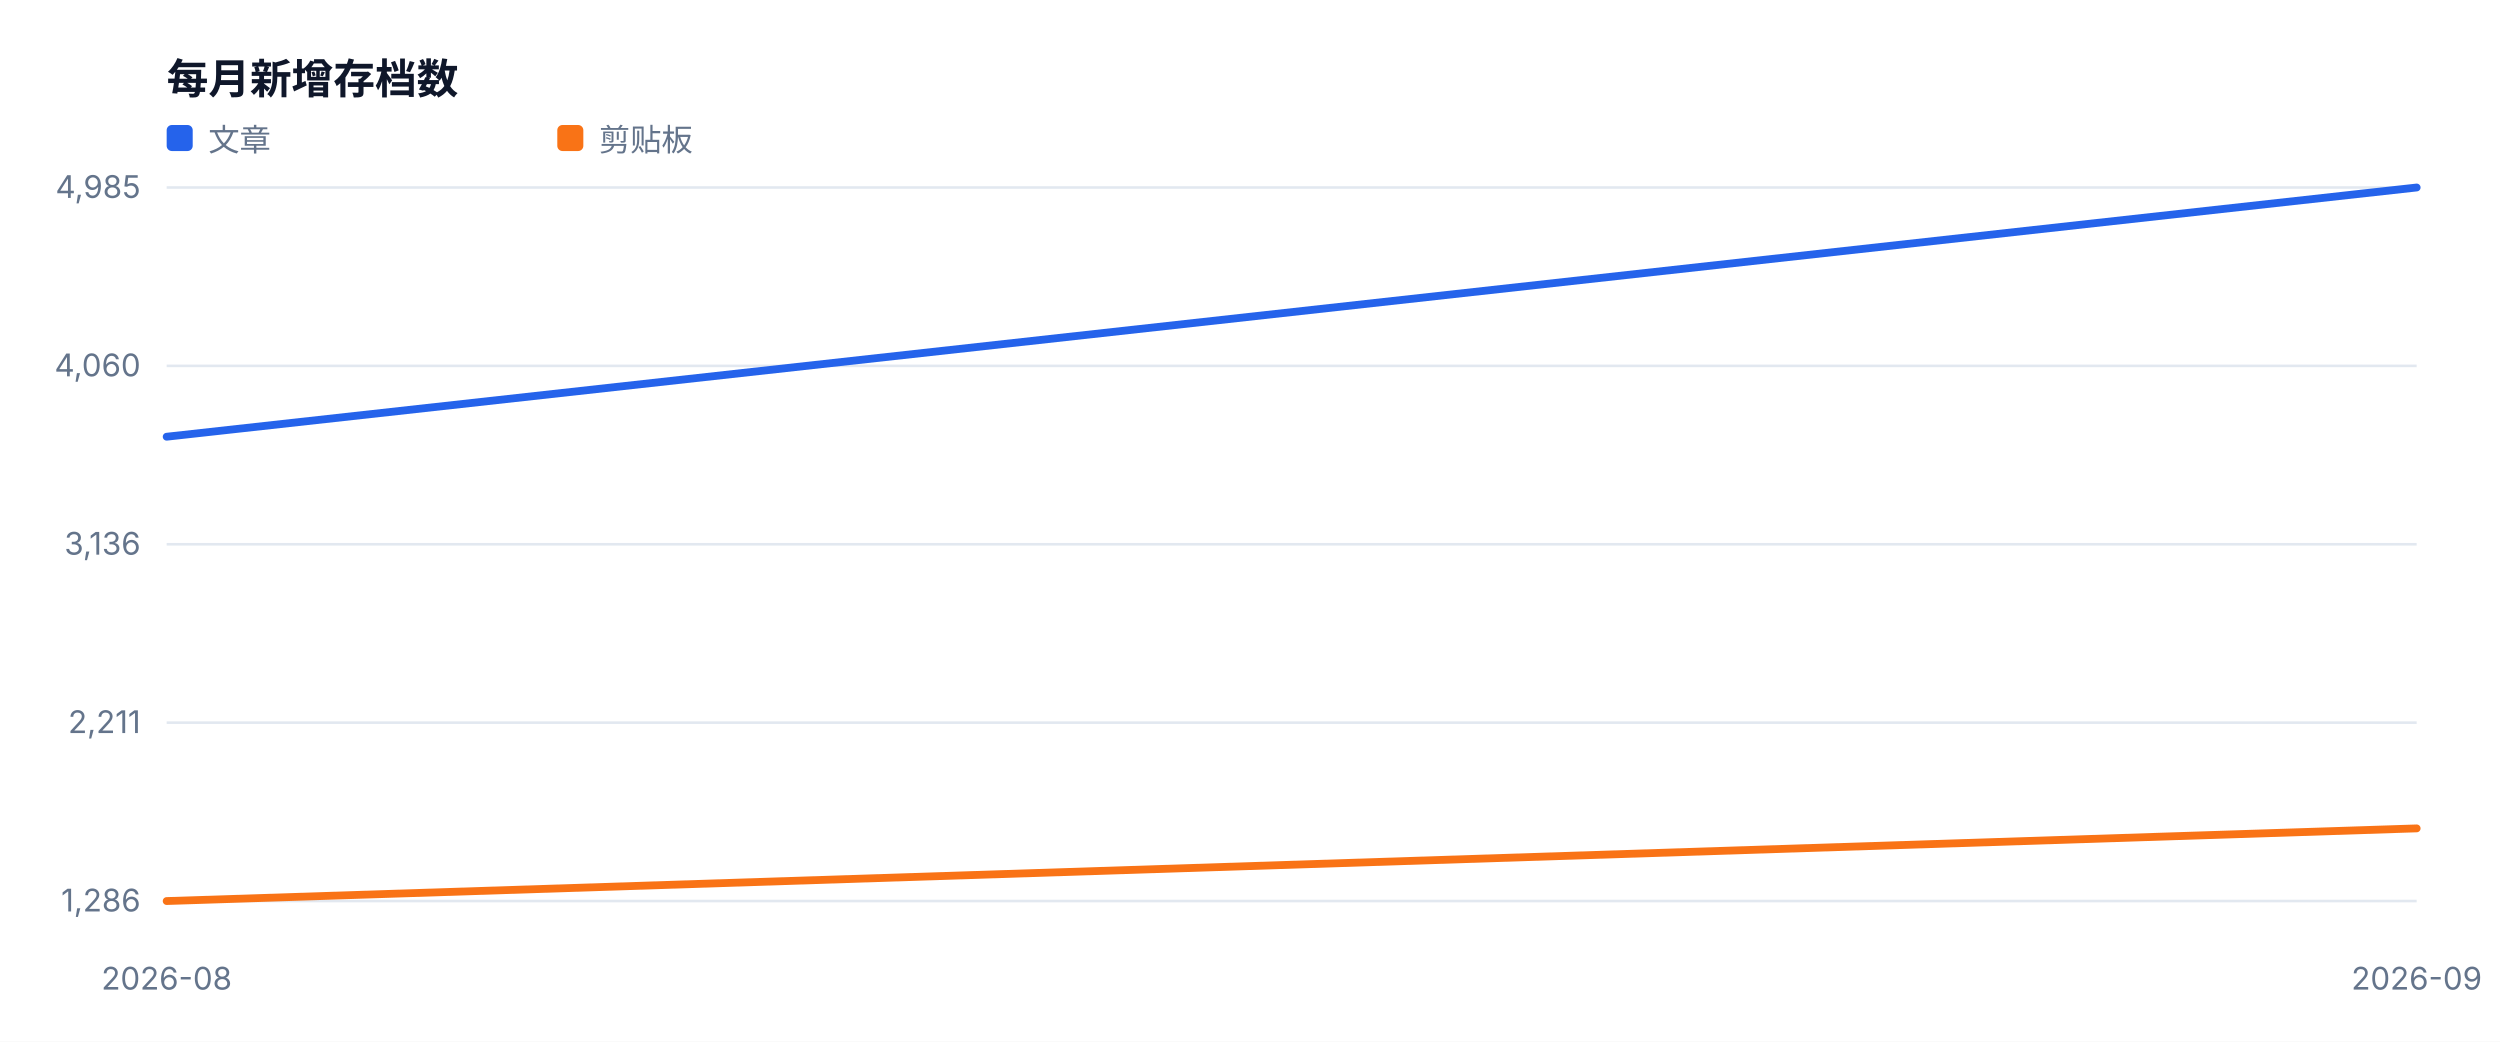
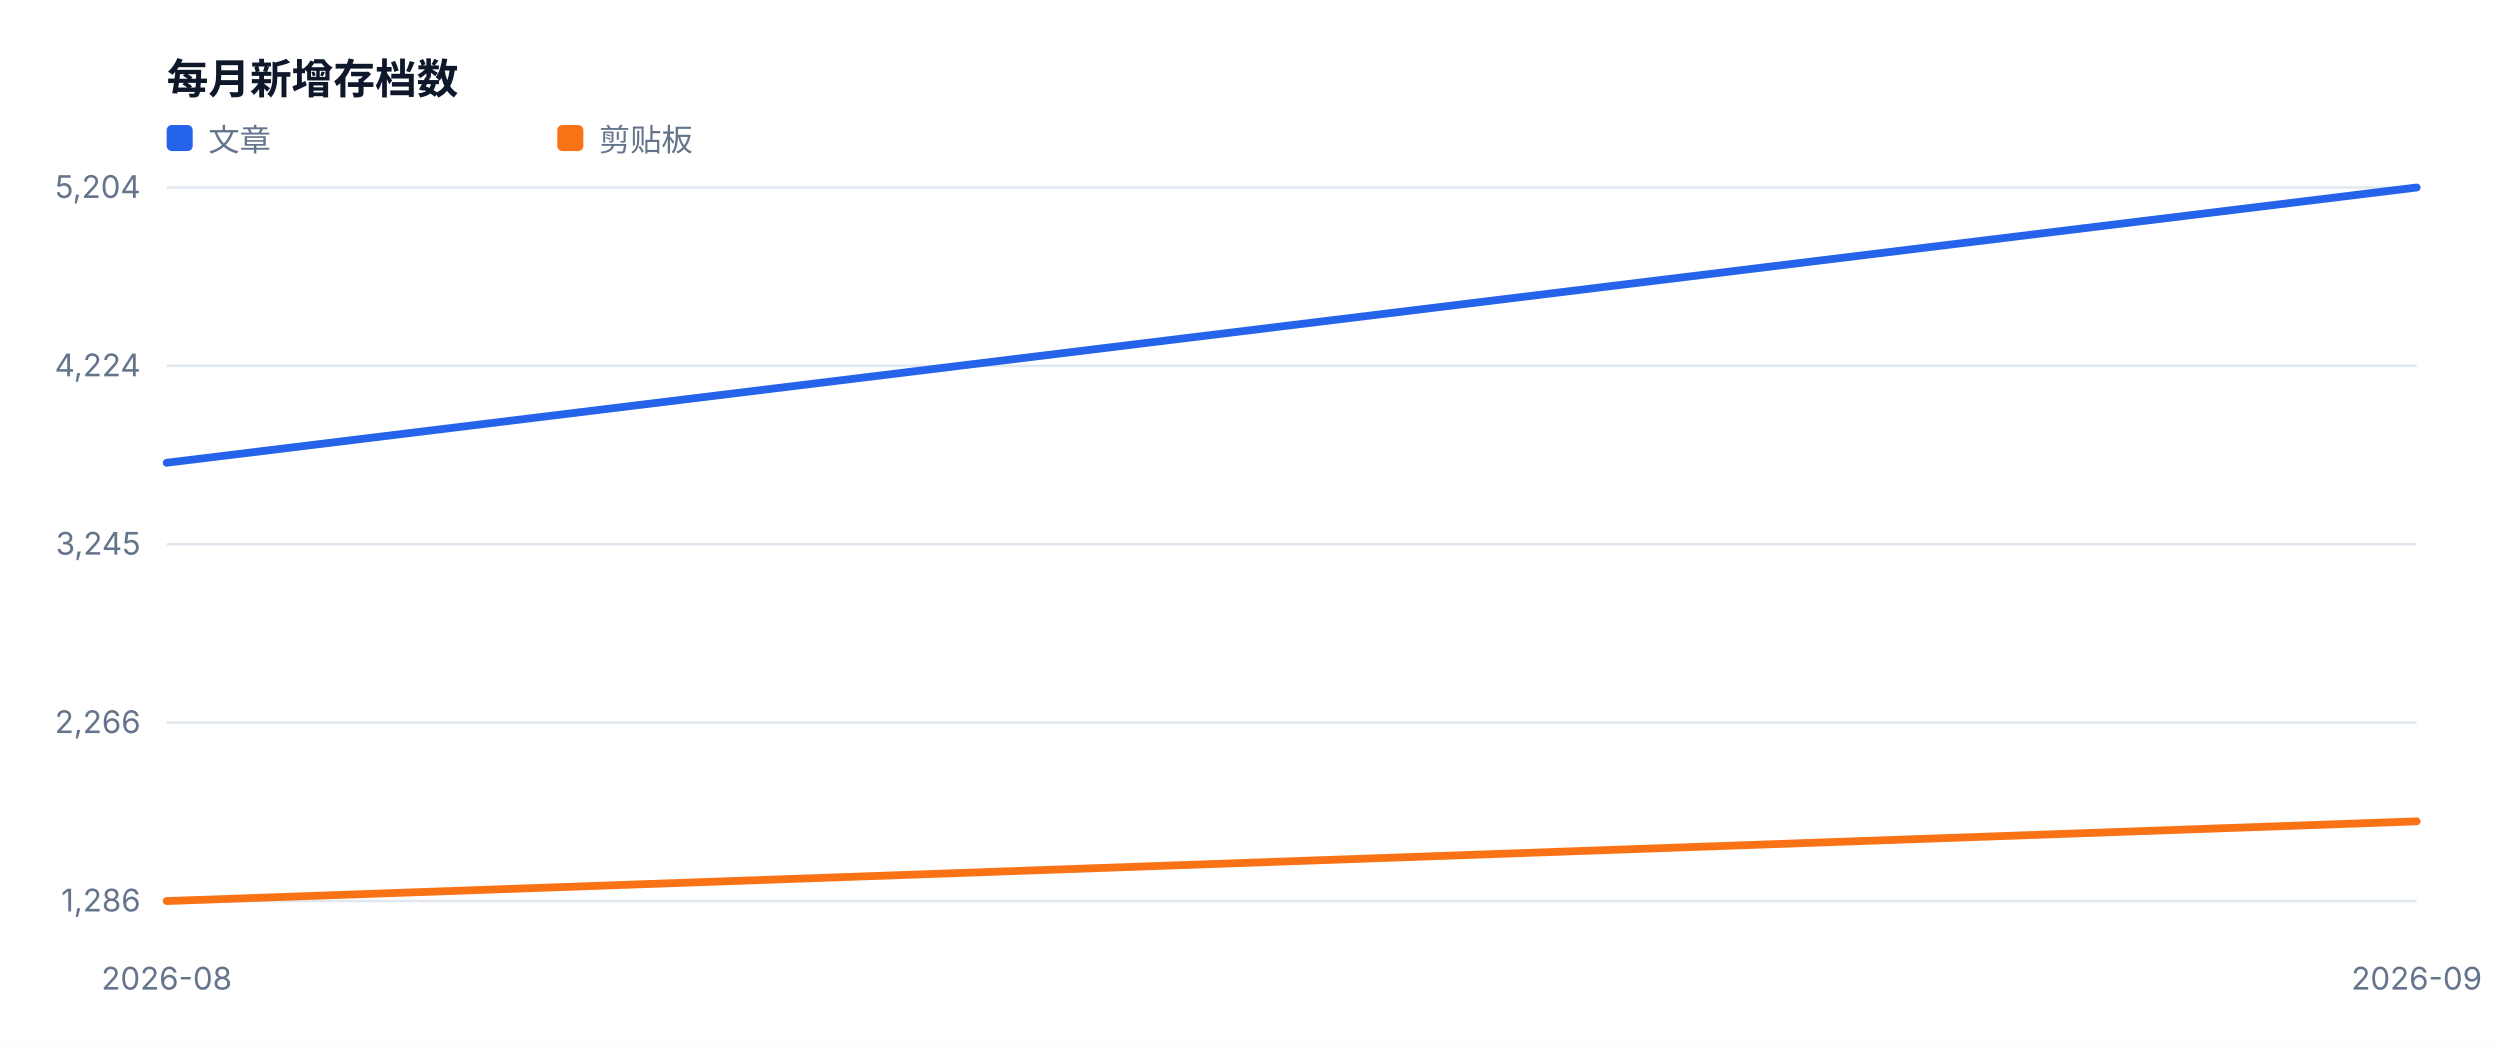
<svg xmlns="http://www.w3.org/2000/svg" width="960" height="400" viewBox="0 0 960 400" role="img">
  <style>text{font-family:-apple-system,BlinkMacSystemFont,'Segoe UI',sans-serif;fill:#334155}.muted{fill:#64748b;font-size:12px}.value{fill:#0f172a;font-size:28px;font-weight:700}.title{fill:#0f172a;font-size:16px;font-weight:700}</style>
  <rect width="100%" height="100%" fill="#ffffff" />
  <text x="64" y="36" class="title">每月新增存档数</text>
  <line x1="64" y1="346.0" x2="928" y2="346.0" stroke="#e2e8f0" />
  <text x="54" y="350.0" text-anchor="end" class="muted">1,286</text>
  <line x1="64" y1="277.5" x2="928" y2="277.5" stroke="#e2e8f0" />
-   <text x="54" y="281.5" text-anchor="end" class="muted">2,211</text>
+   <text x="54" y="281.5" text-anchor="end" class="muted">2,266</text>
  <line x1="64" y1="209.0" x2="928" y2="209.0" stroke="#e2e8f0" />
-   <text x="54" y="213.0" text-anchor="end" class="muted">3,136</text>
+   <text x="54" y="213.0" text-anchor="end" class="muted">3,245</text>
  <line x1="64" y1="140.5" x2="928" y2="140.5" stroke="#e2e8f0" />
-   <text x="54" y="144.5" text-anchor="end" class="muted">4,060</text>
+   <text x="54" y="144.5" text-anchor="end" class="muted">4,224</text>
  <line x1="64" y1="72.0" x2="928" y2="72.0" stroke="#e2e8f0" />
-   <text x="54" y="76.0" text-anchor="end" class="muted">4,985</text>
+   <text x="54" y="76.0" text-anchor="end" class="muted">5,204</text>
  <text x="64.0" y="380" text-anchor="middle" class="muted">2026-08</text>
  <text x="928.0" y="380" text-anchor="middle" class="muted">2026-09</text>
-   <polyline fill="none" stroke="#2563eb" stroke-width="3" stroke-linejoin="round" stroke-linecap="round" points="64.0,167.7 928.0,72.0" />
+   <polyline fill="none" stroke="#2563eb" stroke-width="3" stroke-linejoin="round" stroke-linecap="round" points="64.0,177.7 928.0,72.0" />
  <rect x="64" y="48" width="10" height="10" fill="#2563eb" rx="2" />
  <text x="80" y="58" class="muted">文章</text>
-   <polyline fill="none" stroke="#f97316" stroke-width="3" stroke-linejoin="round" stroke-linecap="round" points="64.0,346.0 928.0,318.1" />
+   <polyline fill="none" stroke="#f97316" stroke-width="3" stroke-linejoin="round" stroke-linecap="round" points="64.0,346.0 928.0,315.4" />
  <rect x="214" y="48" width="10" height="10" fill="#f97316" rx="2" />
  <text x="230" y="58" class="muted">剪贴板</text>
</svg>
